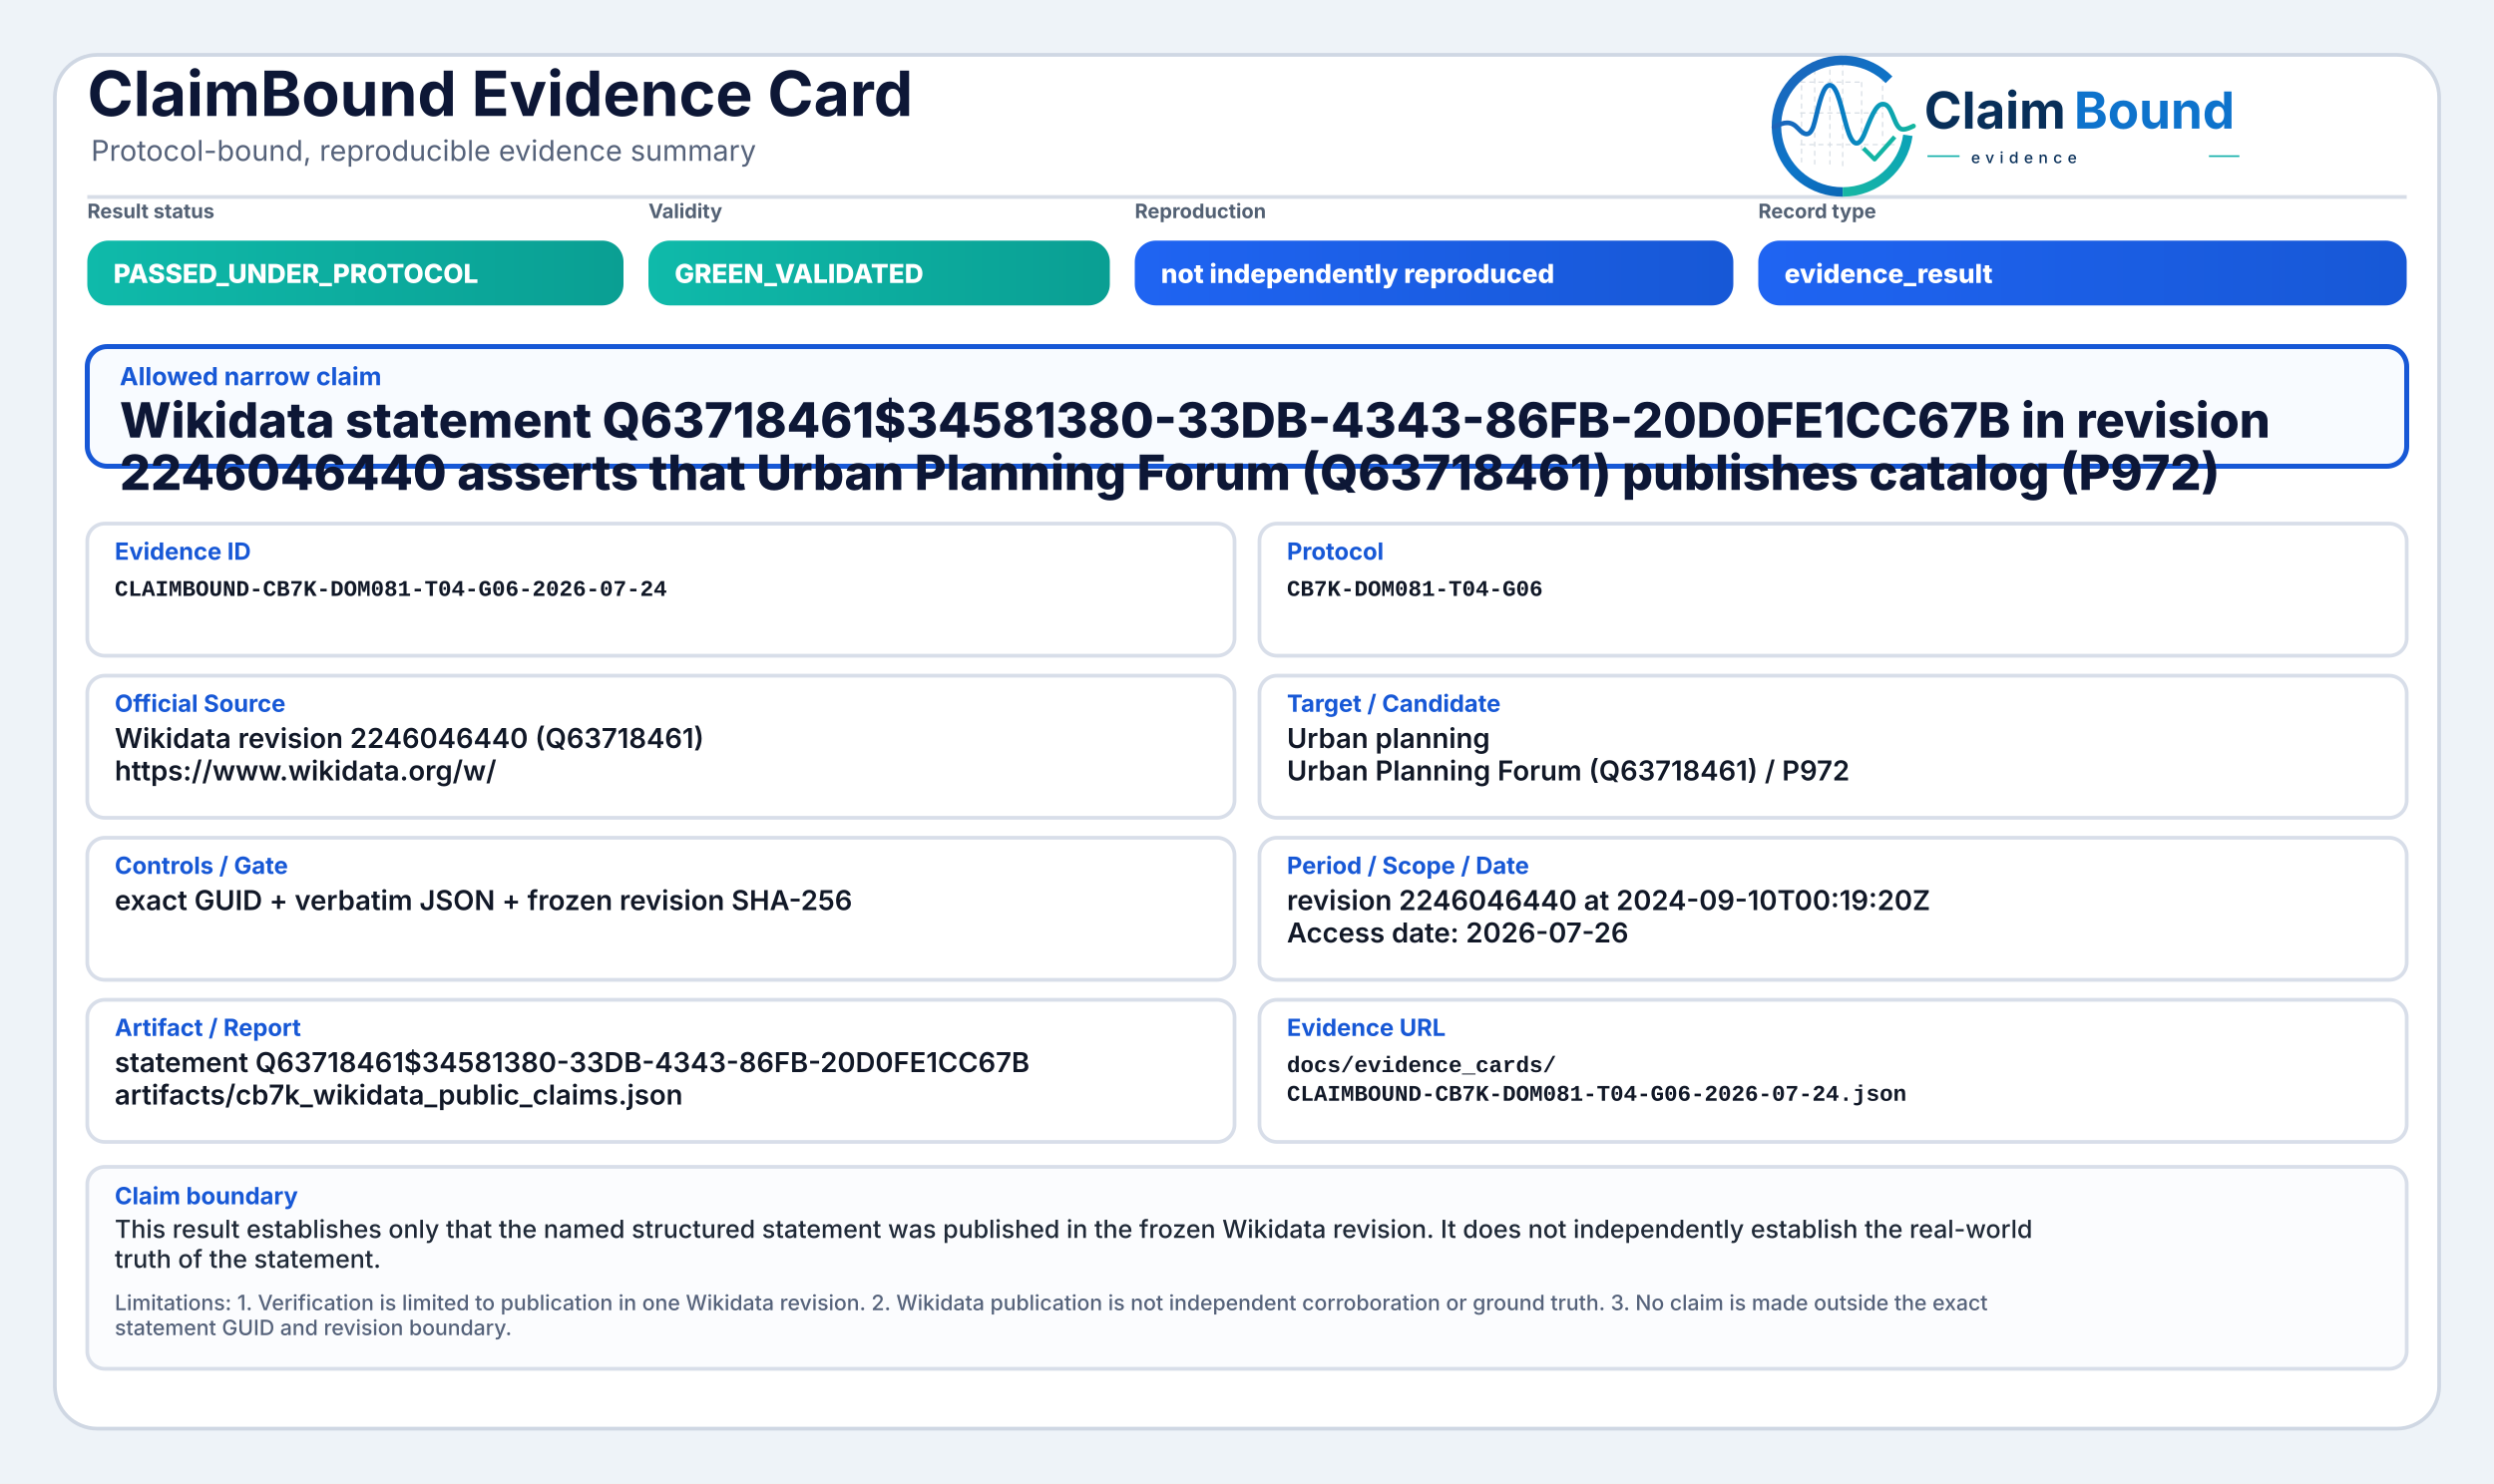
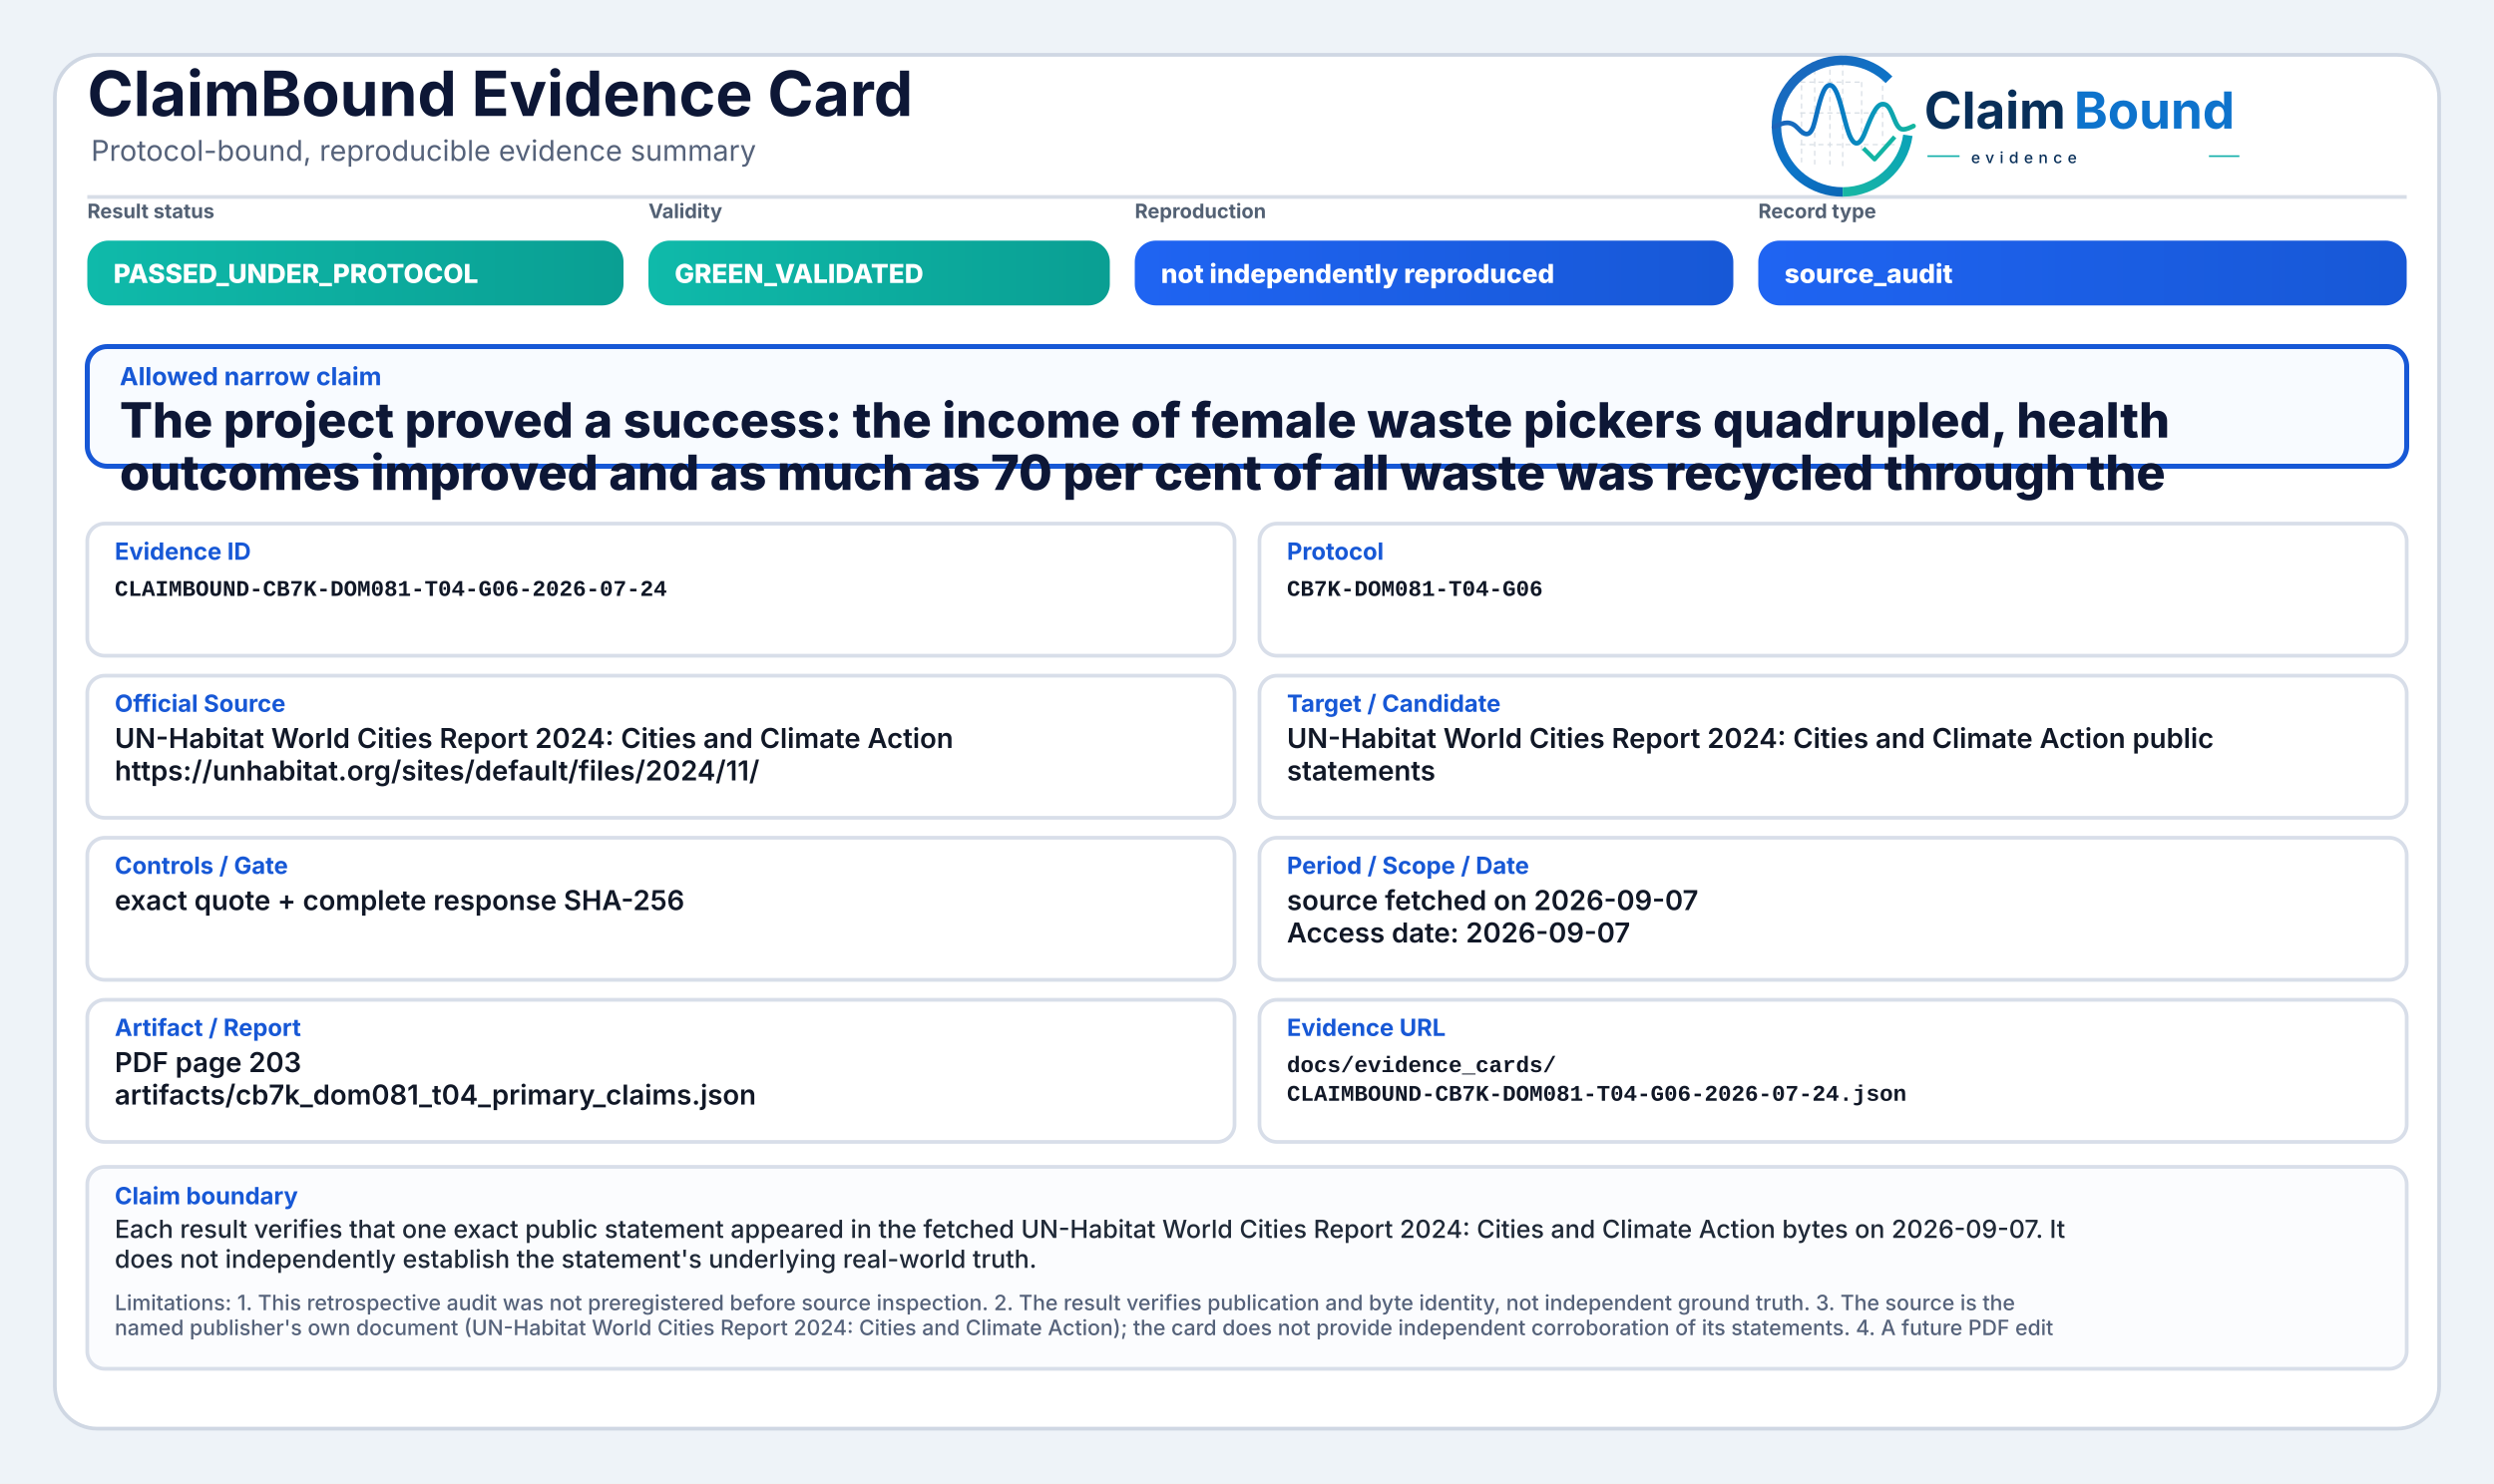
<svg xmlns="http://www.w3.org/2000/svg" width="2000" height="1190" viewBox="0 0 2000 1190" role="img" aria-label="ClaimBound Evidence Card">
  <defs>
    <linearGradient id="greenGrad" x1="0" y1="0" x2="1" y2="0">
      <stop offset="0%" stop-color="#0fbaaa" />
      <stop offset="100%" stop-color="#0a9f93" />
    </linearGradient>
    <linearGradient id="yellowGrad" x1="0" y1="0" x2="1" y2="0">
      <stop offset="0%" stop-color="#fbbf24" />
      <stop offset="100%" stop-color="#d97706" />
    </linearGradient>
    <linearGradient id="amberGrad" x1="0" y1="0" x2="1" y2="0">
      <stop offset="0%" stop-color="#f97316" />
      <stop offset="100%" stop-color="#c2410c" />
    </linearGradient>
    <linearGradient id="redGrad" x1="0" y1="0" x2="1" y2="0">
      <stop offset="0%" stop-color="#ef4444" />
      <stop offset="100%" stop-color="#b91c1c" />
    </linearGradient>
    <linearGradient id="grayGrad" x1="0" y1="0" x2="1" y2="0">
      <stop offset="0%" stop-color="#64748b" />
      <stop offset="100%" stop-color="#475569" />
    </linearGradient>
    <linearGradient id="blueGrad" x1="0" y1="0" x2="1" y2="0">
      <stop offset="0%" stop-color="#1f64f2" />
      <stop offset="100%" stop-color="#1758d6" />
    </linearGradient>
    <linearGradient id="logoRingBlue" x1="73" y1="453" x2="348" y2="793" gradientUnits="userSpaceOnUse">
      <stop offset="0" stop-color="#1E64BA" />
      <stop offset="0.55" stop-color="#0C75C8" />
      <stop offset="1" stop-color="#0A5FAB" />
    </linearGradient>
    <linearGradient id="logoRingTeal" x1="221" y1="792" x2="403" y2="594" gradientUnits="userSpaceOnUse">
      <stop offset="0" stop-color="#18B7A3" />
      <stop offset="1" stop-color="#089EBC" />
    </linearGradient>
    <linearGradient id="logoSignalGradient" x1="61" y1="628" x2="404" y2="628" gradientUnits="userSpaceOnUse">
      <stop offset="0" stop-color="#1E64BA" />
      <stop offset="0.43" stop-color="#0877C4" />
      <stop offset="0.72" stop-color="#0A97BB" />
      <stop offset="1" stop-color="#14B69E" />
    </linearGradient>
  </defs>
  <rect x="0" y="0" width="2000" height="1190" fill="#eef3f8" />
  <rect x="44" y="44" width="1912" height="1102" rx="34" fill="#ffffff" stroke="#cfd7e3" stroke-width="3" />
  <path d="M70 158 H1930" stroke="#d7dde7" stroke-width="3" />
  <text x="70" y="93" font-family="Inter, Segoe UI, Arial, sans-serif" font-size="50" font-weight="750" fill="#0d1736">ClaimBound Evidence Card</text>
  <text x="73" y="129" font-family="Inter, Segoe UI, Arial, sans-serif" font-size="23" font-weight="400" fill="#55627a">Protocol-bound, reproducible evidence summary</text>
  <g aria-label="ClaimBound evidence logo" transform="translate(1415,52) scale(0.33) translate(-40,-478)">
    <g stroke-linecap="butt" stroke-linejoin="round">
      <g stroke="#CBD3DC" stroke-width="3.2" stroke-linecap="round" stroke-dasharray="10 12" opacity="0.72">
        <path d="M130 507V714" />
        <path d="M162 490V719" />
        <path d="M199 491V719" />
        <path d="M230 471V726" />
        <path d="M276 521V690" />
        <path d="M327 508V650" />
        <path d="M128 520H277" />
        <path d="M128 595H327" />
        <path d="M128 672H355" />
      </g>
      <path d="M342.6 514.3A160 160 0 1 0 230 787" fill="none" stroke="url(#logoRingBlue)" stroke-width="23" />
      <path d="M230 787A160 160 0 0 0 388.4 649.3" fill="none" stroke="url(#logoRingTeal)" stroke-width="23" />
      <path d="M63 629.5C87 616.4 104.3 613.6 121.2 632.2C140.7 653.8 153.4 651.6 162.1 616.2C173.8 568.5 182.5 527.5 198.9 527.5C217.5 527.5 228.4 590.6 240.3 630.8C253.4 675.4 268.6 682.8 284.6 641.5C303.5 592.9 315.2 567.6 333.7 574.7C352.6 582 355.7 635.1 376.6 634.9C386.2 634.8 394 630.4 402 626.8" fill="none" stroke="url(#logoSignalGradient)" stroke-width="11.5" stroke-linecap="round" />
      <path d="M284 684.5L307.5 707.7L353 657" fill="none" stroke="#12B4A4" stroke-width="10.5" stroke-linecap="square" />
    </g>
    <text x="428" y="633" font-family="Inter, Segoe UI, Arial, sans-serif" font-size="124" font-weight="750" fill="#082F59" text-rendering="geometricPrecision">Claim</text>
    <text x="792" y="633" font-family="Inter, Segoe UI, Arial, sans-serif" font-size="124" font-weight="750" fill="#0E73CC" text-rendering="geometricPrecision">Bound</text>
    <line x1="436" y1="700" x2="514" y2="700" stroke="#11AFA9" stroke-width="4" />
    <text x="542" y="717" font-family="Inter, Segoe UI, Arial, sans-serif" font-size="38" font-weight="500" letter-spacing="13" fill="#082F59">evidence</text>
    <line x1="1120" y1="700" x2="1194" y2="700" stroke="#11AFA9" stroke-width="4" />
  </g>
  <text x="70" y="175" font-family="Inter, Segoe UI, Arial, sans-serif" font-size="16" font-weight="650" fill="#536174">Result status</text>
  <rect x="70" y="193" width="430" height="52" rx="17" fill="url(#greenGrad)" />
  <text x="91" y="227" font-family="Inter, Segoe UI, Arial, sans-serif" font-size="21" font-weight="800" fill="#ffffff">PASSED_UNDER_PROTOCOL</text>
  <text x="520" y="175" font-family="Inter, Segoe UI, Arial, sans-serif" font-size="16" font-weight="650" fill="#536174">Validity</text>
  <rect x="520" y="193" width="370" height="52" rx="17" fill="url(#greenGrad)" />
  <text x="541" y="227" font-family="Inter, Segoe UI, Arial, sans-serif" font-size="21" font-weight="800" fill="#ffffff">GREEN_VALIDATED</text>
  <text x="910" y="175" font-family="Inter, Segoe UI, Arial, sans-serif" font-size="16" font-weight="650" fill="#536174">Reproduction</text>
  <rect x="910" y="193" width="480" height="52" rx="17" fill="url(#blueGrad)" />
  <text x="931" y="227" font-family="Inter, Segoe UI, Arial, sans-serif" font-size="21" font-weight="800" fill="#ffffff">not independently reproduced</text>
  <text x="1410" y="175" font-family="Inter, Segoe UI, Arial, sans-serif" font-size="16" font-weight="650" fill="#536174">Record type</text>
  <rect x="1410" y="193" width="520" height="52" rx="17" fill="url(#blueGrad)" />
-   <text x="1431" y="227" font-family="Inter, Segoe UI, Arial, sans-serif" font-size="21" font-weight="800" fill="#ffffff">evidence_result</text>
+   <text x="1431" y="227" font-family="Inter, Segoe UI, Arial, sans-serif" font-size="21" font-weight="800" fill="#ffffff">source_audit</text>
  <rect x="70" y="278" width="1860" height="96" rx="16" fill="#f8fbff" stroke="#1758d6" stroke-width="4" />
  <text x="96" y="309" font-family="Inter, Segoe UI, Arial, sans-serif" font-size="20" font-weight="750" fill="#1758d6">Allowed narrow claim</text>
-   <text x="96" y="351" font-family="Inter, Segoe UI, Arial, sans-serif" font-size="39" font-weight="800" fill="#0d1736">Wikidata statement Q63718461$34581380-33DB-4343-86FB-20D0FE1CC67B in revision</text>
-   <text x="96" y="393" font-family="Inter, Segoe UI, Arial, sans-serif" font-size="39" font-weight="800" fill="#0d1736">2246046440 asserts that Urban Planning Forum (Q63718461) publishes catalog (P972)</text>
+   <text x="96" y="351" font-family="Inter, Segoe UI, Arial, sans-serif" font-size="39" font-weight="800" fill="#0d1736">The project proved a success: the income of female waste pickers quadrupled, health</text>
+   <text x="96" y="393" font-family="Inter, Segoe UI, Arial, sans-serif" font-size="39" font-weight="800" fill="#0d1736">outcomes improved and as much as 70 per cent of all waste was recycled through the</text>
  <rect x="70" y="420" width="920" height="106" rx="14" fill="#ffffff" stroke="#d8dee9" stroke-width="3" />
  <text x="92" y="449" font-family="Inter, Segoe UI, Arial, sans-serif" font-size="19" font-weight="750" fill="#1758d6">Evidence ID</text>
  <text x="92" y="478" font-family="SFMono-Regular, Consolas, Liberation Mono, monospace" font-size="18" font-weight="600" fill="#111827">CLAIMBOUND-CB7K-DOM081-T04-G06-2026-07-24</text>
  <rect x="1010" y="420" width="920" height="106" rx="14" fill="#ffffff" stroke="#d8dee9" stroke-width="3" />
  <text x="1032" y="449" font-family="Inter, Segoe UI, Arial, sans-serif" font-size="19" font-weight="750" fill="#1758d6">Protocol</text>
  <text x="1032" y="478" font-family="SFMono-Regular, Consolas, Liberation Mono, monospace" font-size="18" font-weight="600" fill="#111827">CB7K-DOM081-T04-G06</text>
  <rect x="70" y="542" width="920" height="114" rx="14" fill="#ffffff" stroke="#d8dee9" stroke-width="3" />
  <text x="92" y="571" font-family="Inter, Segoe UI, Arial, sans-serif" font-size="19" font-weight="750" fill="#1758d6">Official Source</text>
-   <text x="92" y="600" font-family="Inter, Segoe UI, Arial, sans-serif" font-size="22" font-weight="600" fill="#111827">Wikidata revision 2246046440 (Q63718461)</text>
-   <text x="92" y="626" font-family="Inter, Segoe UI, Arial, sans-serif" font-size="22" font-weight="600" fill="#111827">https://www.wikidata.org/w/</text>
+   <text x="92" y="600" font-family="Inter, Segoe UI, Arial, sans-serif" font-size="22" font-weight="600" fill="#111827">UN-Habitat World Cities Report 2024: Cities and Climate Action</text>
+   <text x="92" y="626" font-family="Inter, Segoe UI, Arial, sans-serif" font-size="22" font-weight="600" fill="#111827">https://unhabitat.org/sites/default/files/2024/11/</text>
  <rect x="1010" y="542" width="920" height="114" rx="14" fill="#ffffff" stroke="#d8dee9" stroke-width="3" />
  <text x="1032" y="571" font-family="Inter, Segoe UI, Arial, sans-serif" font-size="19" font-weight="750" fill="#1758d6">Target / Candidate</text>
-   <text x="1032" y="600" font-family="Inter, Segoe UI, Arial, sans-serif" font-size="22" font-weight="600" fill="#111827">Urban planning</text>
-   <text x="1032" y="626" font-family="Inter, Segoe UI, Arial, sans-serif" font-size="22" font-weight="600" fill="#111827">Urban Planning Forum (Q63718461) / P972</text>
+   <text x="1032" y="600" font-family="Inter, Segoe UI, Arial, sans-serif" font-size="22" font-weight="600" fill="#111827">UN-Habitat World Cities Report 2024: Cities and Climate Action public</text>
+   <text x="1032" y="626" font-family="Inter, Segoe UI, Arial, sans-serif" font-size="22" font-weight="600" fill="#111827">statements</text>
  <rect x="70" y="672" width="920" height="114" rx="14" fill="#ffffff" stroke="#d8dee9" stroke-width="3" />
  <text x="92" y="701" font-family="Inter, Segoe UI, Arial, sans-serif" font-size="19" font-weight="750" fill="#1758d6">Controls / Gate</text>
-   <text x="92" y="730" font-family="Inter, Segoe UI, Arial, sans-serif" font-size="22" font-weight="600" fill="#111827">exact GUID + verbatim JSON + frozen revision SHA-256</text>
+   <text x="92" y="730" font-family="Inter, Segoe UI, Arial, sans-serif" font-size="22" font-weight="600" fill="#111827">exact quote + complete response SHA-256</text>
  <rect x="1010" y="672" width="920" height="114" rx="14" fill="#ffffff" stroke="#d8dee9" stroke-width="3" />
  <text x="1032" y="701" font-family="Inter, Segoe UI, Arial, sans-serif" font-size="19" font-weight="750" fill="#1758d6">Period / Scope / Date</text>
-   <text x="1032" y="730" font-family="Inter, Segoe UI, Arial, sans-serif" font-size="22" font-weight="600" fill="#111827">revision 2246046440 at 2024-09-10T00:19:20Z</text>
-   <text x="1032" y="756" font-family="Inter, Segoe UI, Arial, sans-serif" font-size="22" font-weight="600" fill="#111827">Access date: 2026-07-26</text>
+   <text x="1032" y="730" font-family="Inter, Segoe UI, Arial, sans-serif" font-size="22" font-weight="600" fill="#111827">source fetched on 2026-09-07</text>
+   <text x="1032" y="756" font-family="Inter, Segoe UI, Arial, sans-serif" font-size="22" font-weight="600" fill="#111827">Access date: 2026-09-07</text>
  <rect x="70" y="802" width="920" height="114" rx="14" fill="#ffffff" stroke="#d8dee9" stroke-width="3" />
  <text x="92" y="831" font-family="Inter, Segoe UI, Arial, sans-serif" font-size="19" font-weight="750" fill="#1758d6">Artifact / Report</text>
-   <text x="92" y="860" font-family="Inter, Segoe UI, Arial, sans-serif" font-size="22" font-weight="600" fill="#111827">statement Q63718461$34581380-33DB-4343-86FB-20D0FE1CC67B</text>
-   <text x="92" y="886" font-family="Inter, Segoe UI, Arial, sans-serif" font-size="22" font-weight="600" fill="#111827">artifacts/cb7k_wikidata_public_claims.json</text>
+   <text x="92" y="860" font-family="Inter, Segoe UI, Arial, sans-serif" font-size="22" font-weight="600" fill="#111827">PDF page 203</text>
+   <text x="92" y="886" font-family="Inter, Segoe UI, Arial, sans-serif" font-size="22" font-weight="600" fill="#111827">artifacts/cb7k_dom081_t04_primary_claims.json</text>
  <rect x="1010" y="802" width="920" height="114" rx="14" fill="#ffffff" stroke="#d8dee9" stroke-width="3" />
  <text x="1032" y="831" font-family="Inter, Segoe UI, Arial, sans-serif" font-size="19" font-weight="750" fill="#1758d6">Evidence URL</text>
  <text x="1032" y="860" font-family="SFMono-Regular, Consolas, Liberation Mono, monospace" font-size="18" font-weight="600" fill="#111827">docs/evidence_cards/</text>
  <text x="1032" y="883" font-family="SFMono-Regular, Consolas, Liberation Mono, monospace" font-size="18" font-weight="600" fill="#111827">CLAIMBOUND-CB7K-DOM081-T04-G06-2026-07-24.json</text>
  <rect x="70" y="936" width="1860" height="162" rx="14" fill="#fbfcfe" stroke="#d8dee9" stroke-width="3" />
  <text x="92" y="966" font-family="Inter, Segoe UI, Arial, sans-serif" font-size="19" font-weight="750" fill="#1758d6">Claim boundary</text>
-   <text x="92" y="993" font-family="Inter, Segoe UI, Arial, sans-serif" font-size="20" font-weight="500" fill="#1f2937">This result establishes only that the named structured statement was published in the frozen Wikidata revision. It does not independently establish the real-world</text>
-   <text x="92" y="1017" font-family="Inter, Segoe UI, Arial, sans-serif" font-size="20" font-weight="500" fill="#1f2937">truth of the statement.</text>
-   <text x="92" y="1051" font-family="Inter, Segoe UI, Arial, sans-serif" font-size="17" font-weight="500" fill="#55627a">Limitations: 1. Verification is limited to publication in one Wikidata revision. 2. Wikidata publication is not independent corroboration or ground truth. 3. No claim is made outside the exact</text>
-   <text x="92" y="1071" font-family="Inter, Segoe UI, Arial, sans-serif" font-size="17" font-weight="500" fill="#55627a">statement GUID and revision boundary.</text>
+   <text x="92" y="993" font-family="Inter, Segoe UI, Arial, sans-serif" font-size="20" font-weight="500" fill="#1f2937">Each result verifies that one exact public statement appeared in the fetched UN-Habitat World Cities Report 2024: Cities and Climate Action bytes on 2026-09-07. It</text>
+   <text x="92" y="1017" font-family="Inter, Segoe UI, Arial, sans-serif" font-size="20" font-weight="500" fill="#1f2937">does not independently establish the statement's underlying real-world truth.</text>
+   <text x="92" y="1051" font-family="Inter, Segoe UI, Arial, sans-serif" font-size="17" font-weight="500" fill="#55627a">Limitations: 1. This retrospective audit was not preregistered before source inspection. 2. The result verifies publication and byte identity, not independent ground truth. 3. The source is the</text>
+   <text x="92" y="1071" font-family="Inter, Segoe UI, Arial, sans-serif" font-size="17" font-weight="500" fill="#55627a">named publisher's own document (UN-Habitat World Cities Report 2024: Cities and Climate Action); the card does not provide independent corroboration of its statements. 4. A future PDF edit</text>
</svg>
